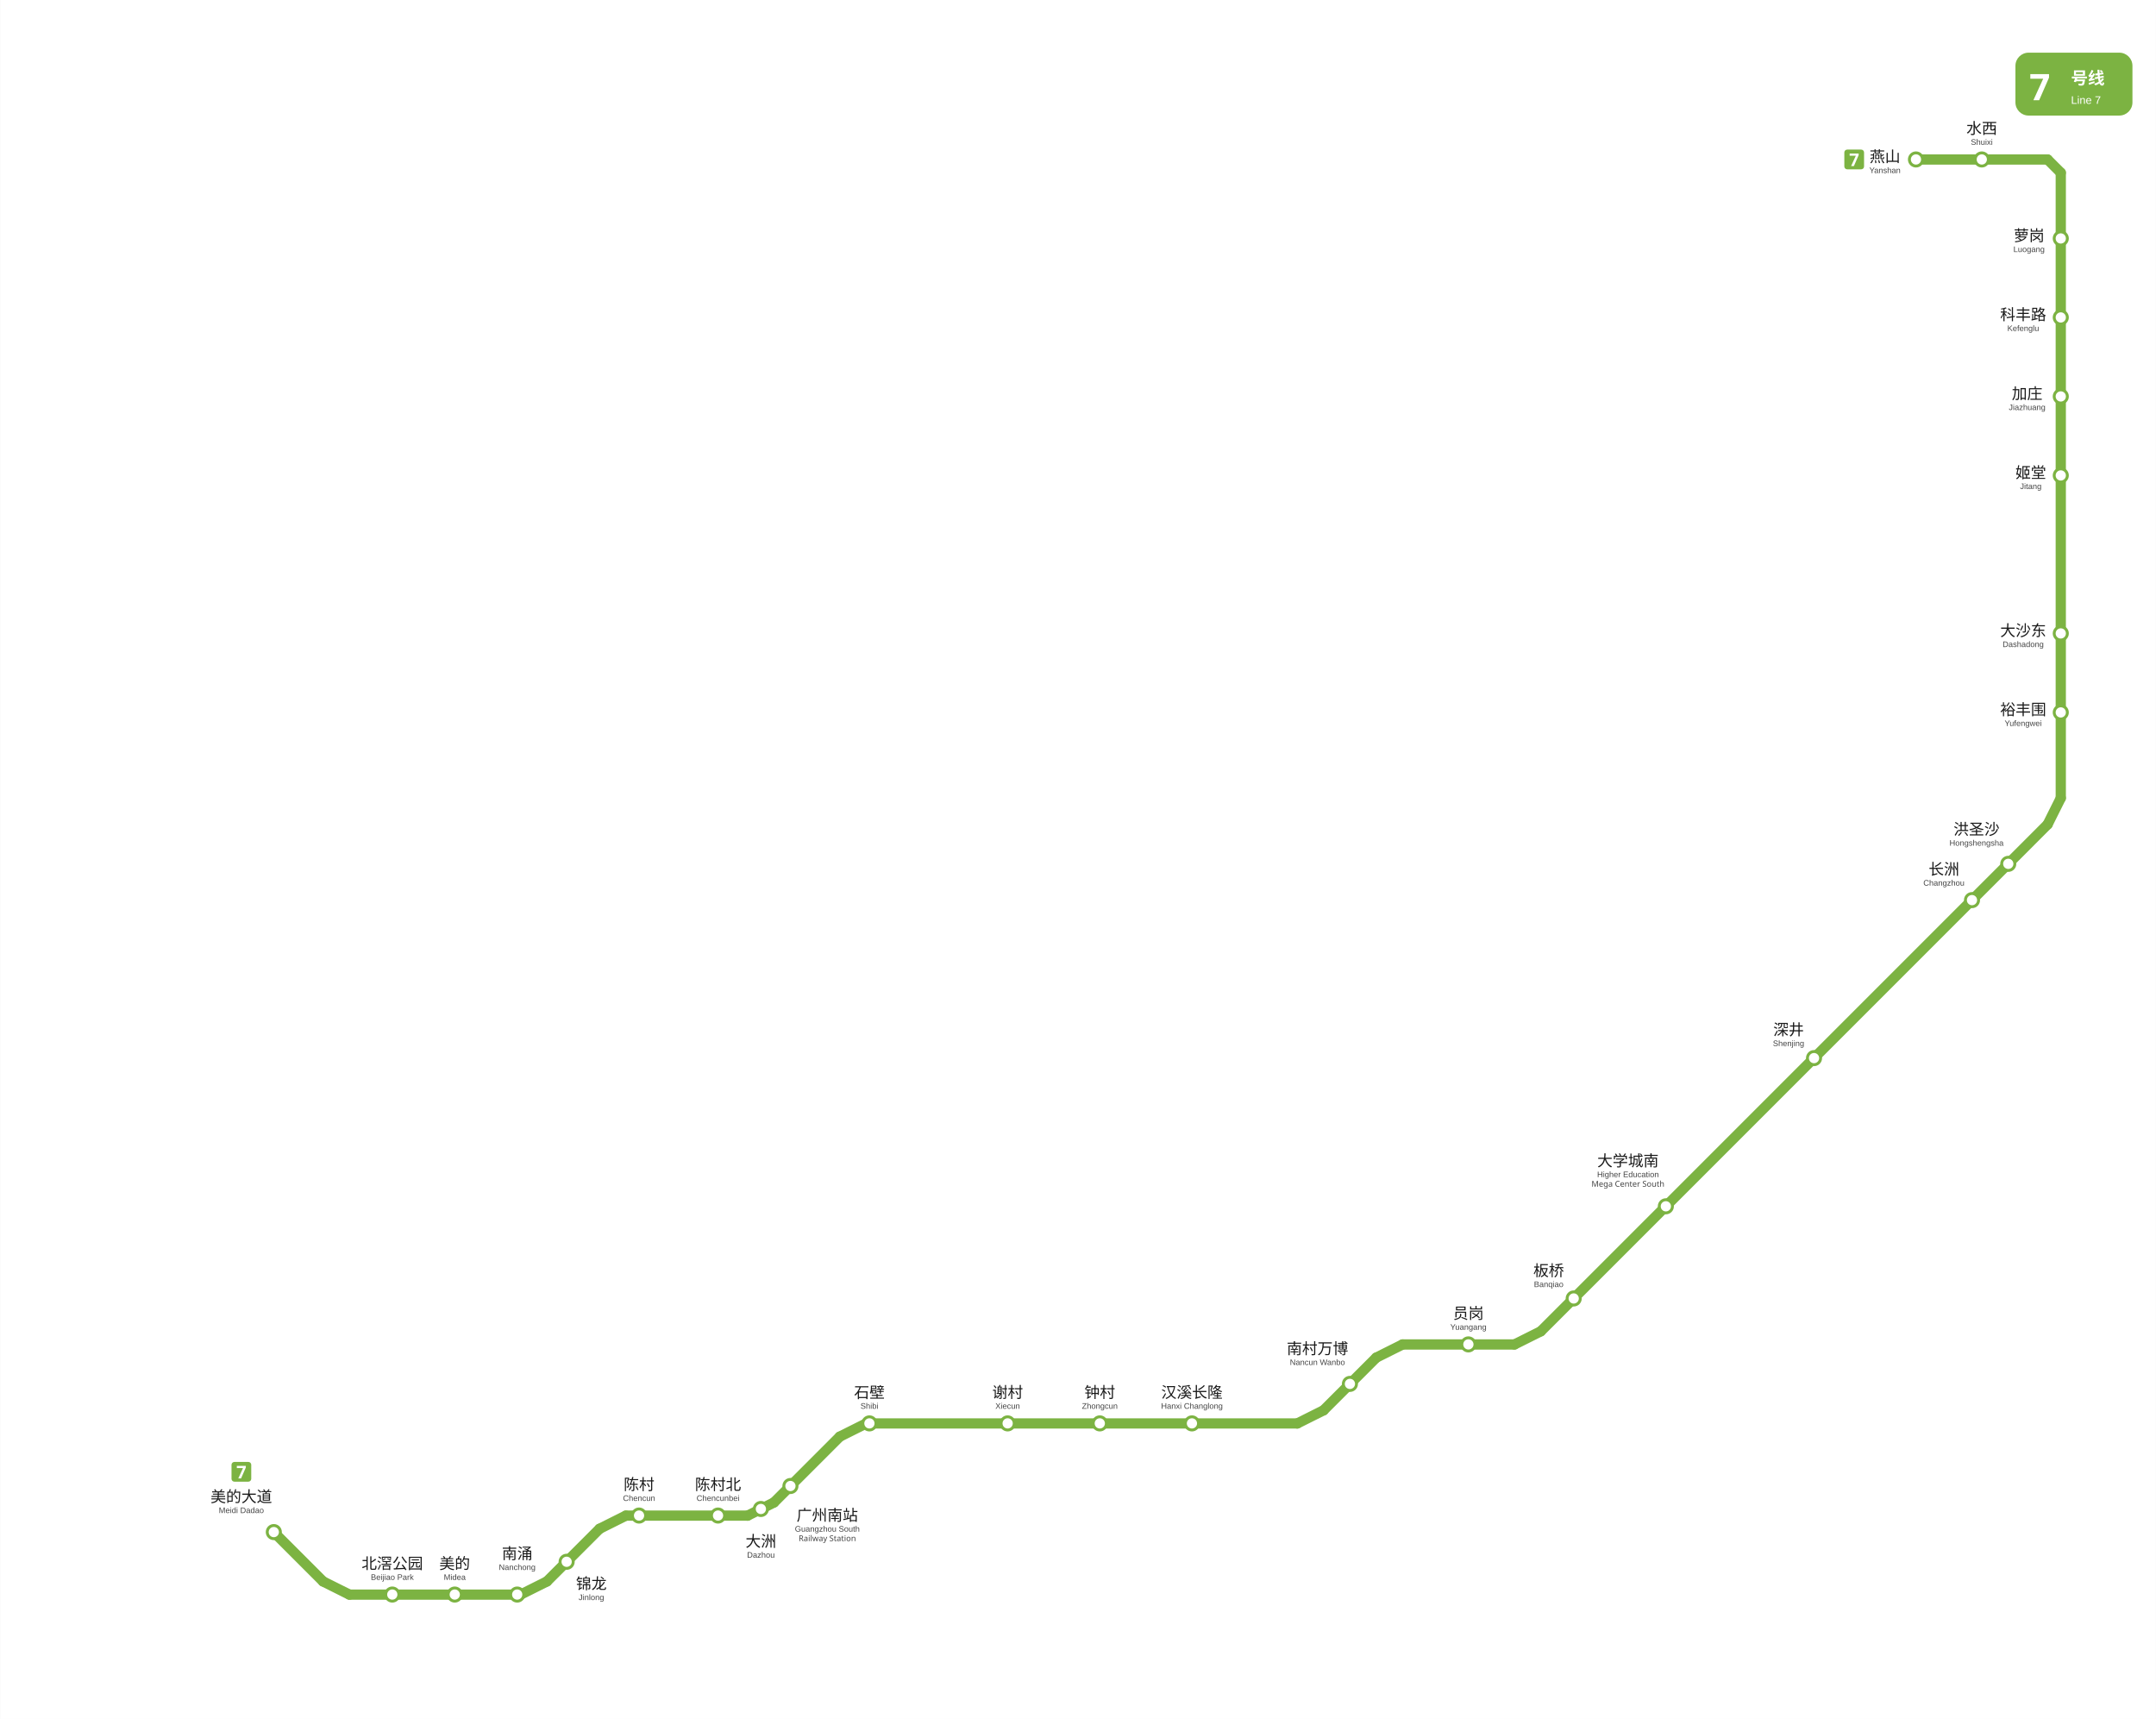
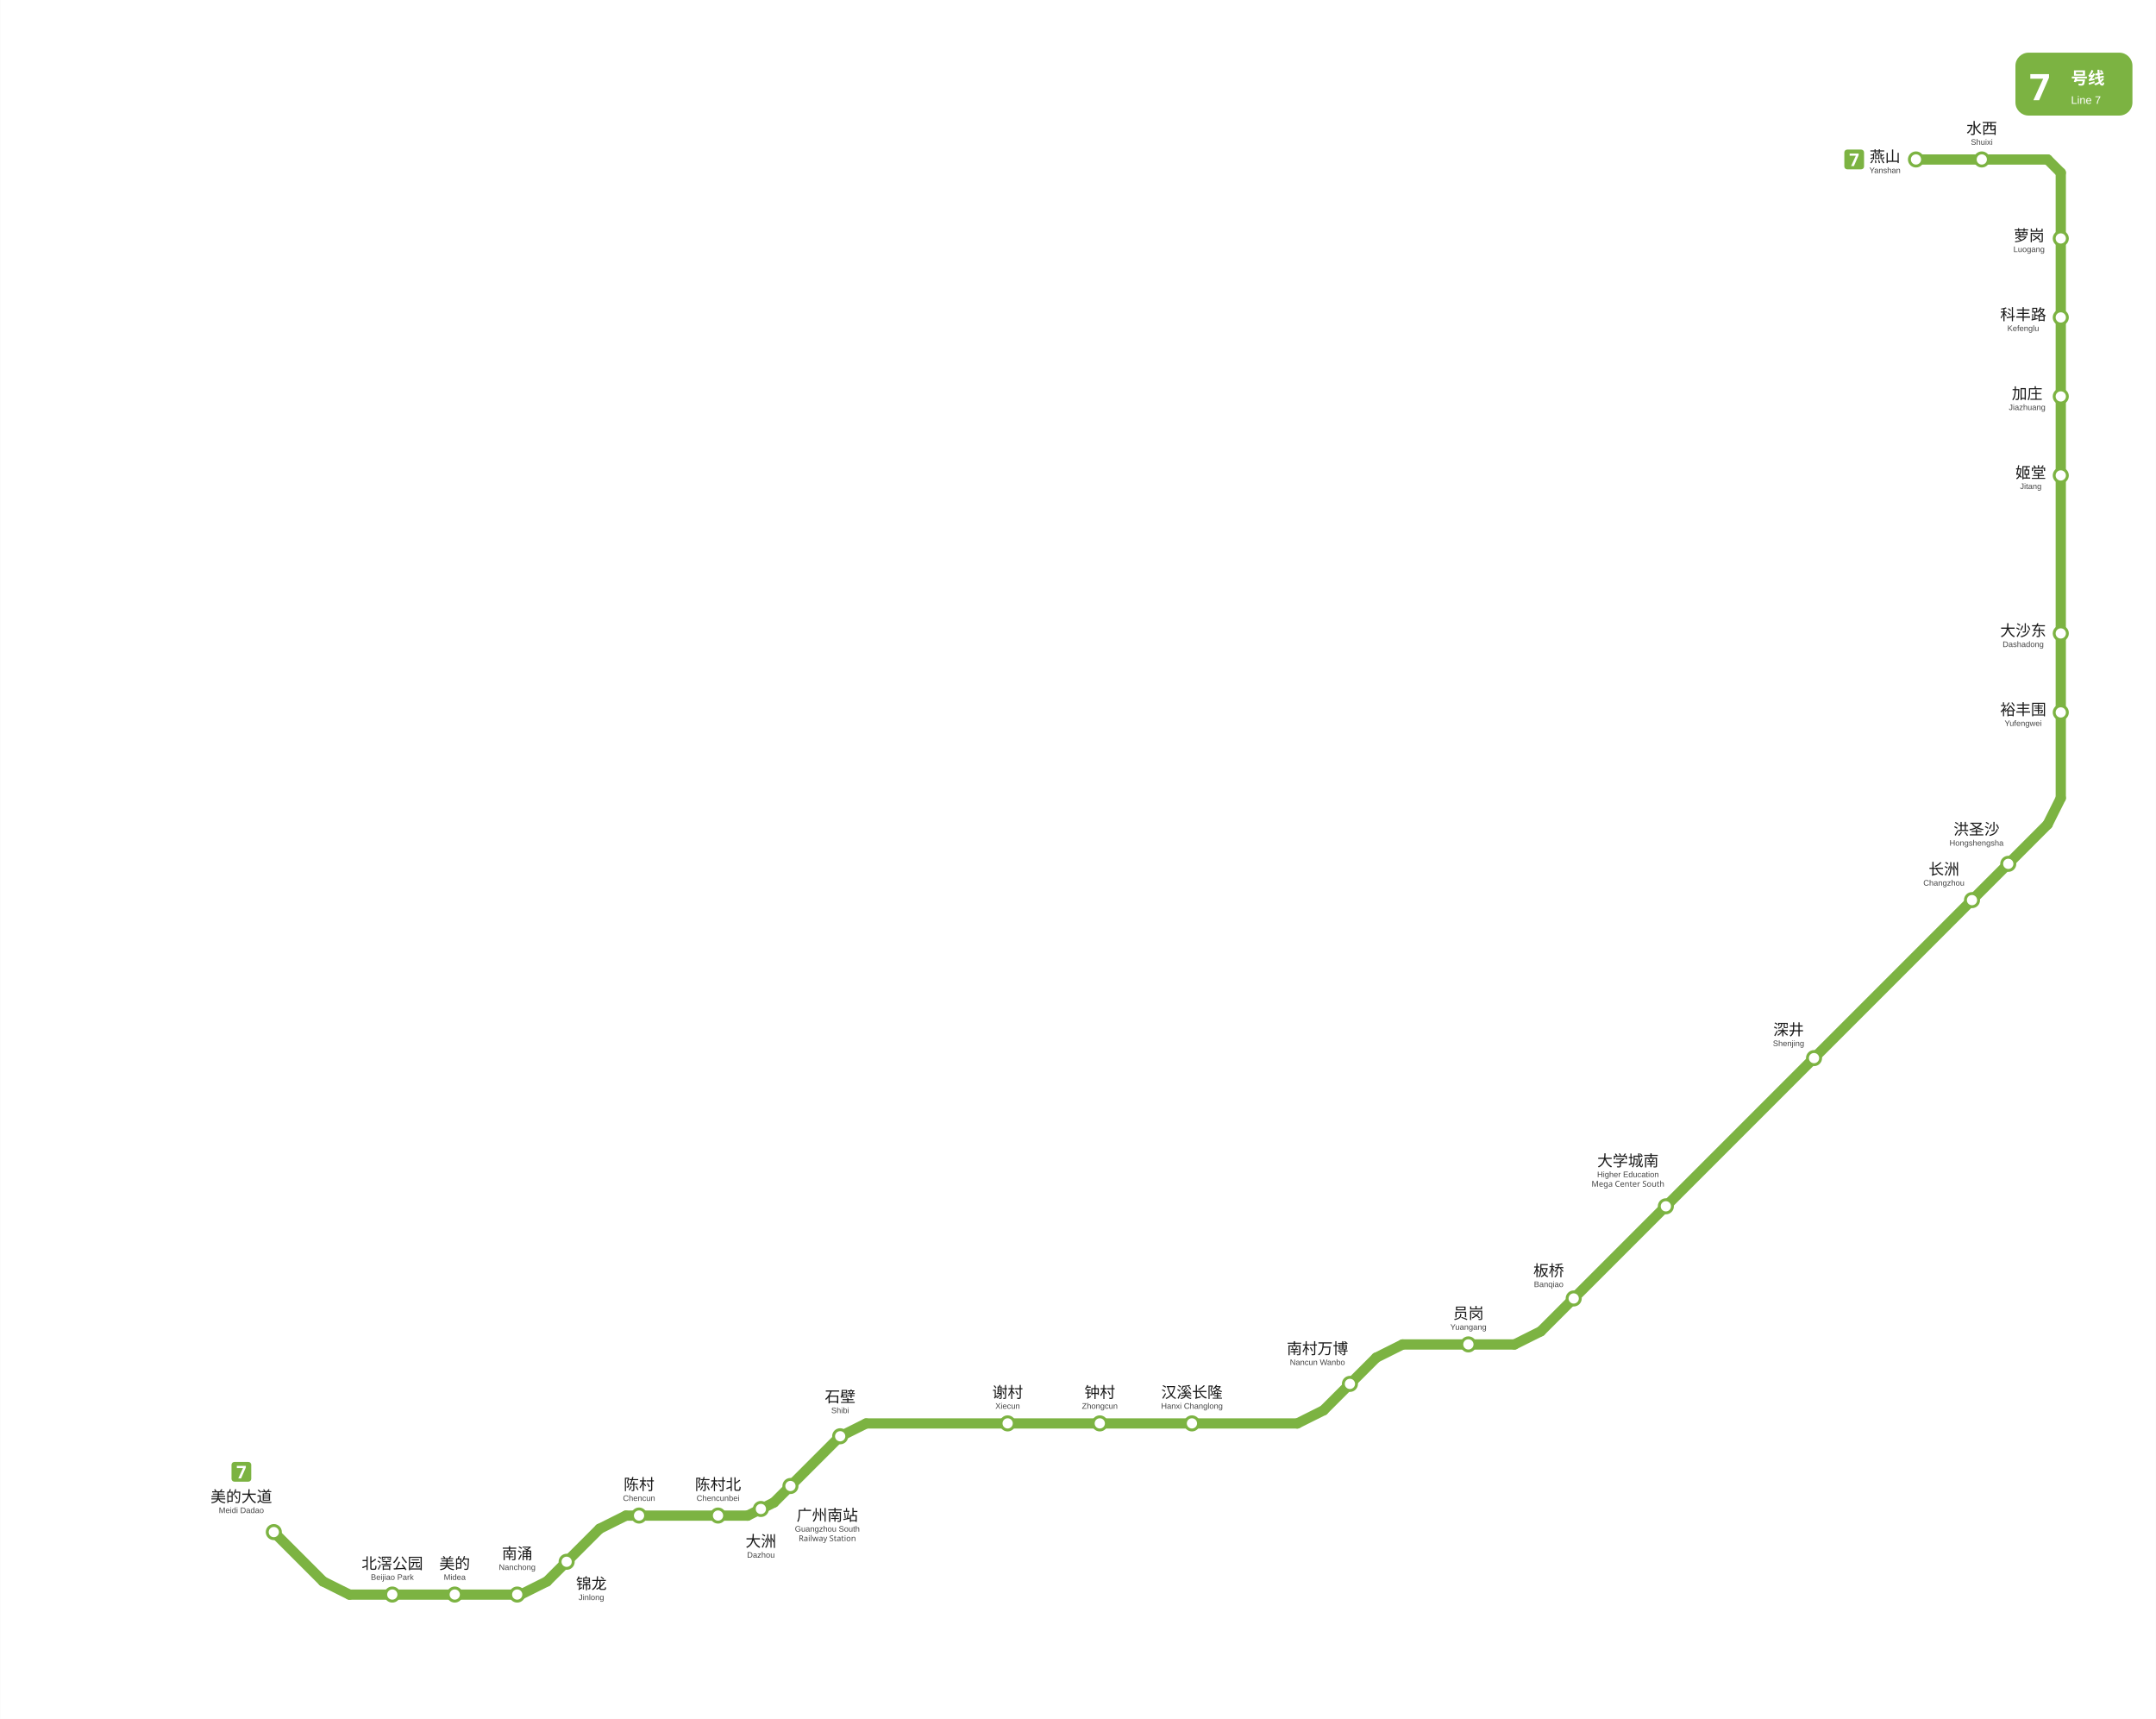
<svg xmlns="http://www.w3.org/2000/svg" viewBox="845.7 577.2 1473.8 1175.0" data-pins="加庄,北滘公园,南村万博,南涌,员岗,大学城南,大沙东,大洲,姬堂,广州南站,板桥,水西,汉溪长隆,洪圣沙,深井,燕山,石壁,科丰路,美的,美的大道,萝岗,裕丰围,谢村,钟村,锦龙,长洲,陈村,陈村北" width="1474" height="1175">
  <rect x="845.717" y="577.2" width="1473.783" height="1175.05" fill="#ffffff" />
  <g id="走廊">
    <line x1="1032.75" y1="1624.50" x2="1066.50" y2="1658.25" style="fill:none;stroke:#7CB342;stroke-width:7;stroke-linecap:round" />
    <line x1="1084.50" y1="1667.25" x2="1066.50" y2="1658.25" style="fill:none;stroke:#7CB342;stroke-width:7;stroke-linecap:round" />
    <line x1="1084.50" y1="1667.25" x2="1201.50" y2="1667.25" style="fill:none;stroke:#7CB342;stroke-width:7;stroke-linecap:round" />
    <line x1="1201.50" y1="1667.25" x2="1219.50" y2="1658.25" style="fill:none;stroke:#7CB342;stroke-width:7;stroke-linecap:round" />
    <line x1="1219.50" y1="1658.25" x2="1255.50" y2="1622.25" style="fill:none;stroke:#7CB342;stroke-width:7;stroke-linecap:round" />
    <line x1="1273.50" y1="1613.25" x2="1255.50" y2="1622.25" style="fill:none;stroke:#7CB342;stroke-width:7;stroke-linecap:round" />
    <line x1="1273.50" y1="1613.25" x2="1356.75" y2="1613.25" style="fill:none;stroke:#7CB342;stroke-width:7;stroke-linecap:round" />
    <line x1="1356.75" y1="1613.25" x2="1374.75" y2="1604.25" style="fill:none;stroke:#7CB342;stroke-width:7;stroke-linecap:round" />
    <line x1="1374.75" y1="1604.25" x2="1419.75" y2="1559.25" style="fill:none;stroke:#7CB342;stroke-width:7;stroke-linecap:round" />
    <line x1="1437.75" y1="1550.25" x2="1419.75" y2="1559.25" style="fill:none;stroke:#7CB342;stroke-width:7;stroke-linecap:round" />
    <line x1="1437.75" y1="1550.25" x2="1732.50" y2="1550.25" style="fill:none;stroke:#7CB342;stroke-width:7;stroke-linecap:round" />
    <line x1="1732.50" y1="1550.25" x2="1750.50" y2="1541.25" style="fill:none;stroke:#7CB342;stroke-width:7;stroke-linecap:round" />
    <line x1="1750.50" y1="1541.25" x2="1786.50" y2="1505.25" style="fill:none;stroke:#7CB342;stroke-width:7;stroke-linecap:round" />
    <line x1="1804.50" y1="1496.25" x2="1786.50" y2="1505.25" style="fill:none;stroke:#7CB342;stroke-width:7;stroke-linecap:round" />
    <line x1="1804.50" y1="1496.25" x2="1881.00" y2="1496.25" style="fill:none;stroke:#7CB342;stroke-width:7;stroke-linecap:round" />
    <line x1="1881.00" y1="1496.25" x2="1899.00" y2="1487.25" style="fill:none;stroke:#7CB342;stroke-width:7;stroke-linecap:round" />
    <line x1="1899.00" y1="1487.25" x2="2245.50" y2="1140.75" style="fill:none;stroke:#7CB342;stroke-width:7;stroke-linecap:round" />
    <line x1="2245.50" y1="686.25" x2="2155.50" y2="686.25" style="fill:none;stroke:#7CB342;stroke-width:7;stroke-linecap:round" />
    <line x1="2254.50" y1="695.25" x2="2245.50" y2="686.25" style="fill:none;stroke:#7CB342;stroke-width:7;stroke-linecap:round" />
    <line x1="2254.50" y1="1122.75" x2="2245.50" y2="1140.75" style="fill:none;stroke:#7CB342;stroke-width:7;stroke-linecap:round" />
    <line x1="2254.50" y1="1122.75" x2="2254.50" y2="695.25" style="fill:none;stroke:#7CB342;stroke-width:7;stroke-linecap:round" />
  </g>
  <g id="站圆">
    <circle cx="1032.8" cy="1624.5" r="4.5" data-nm="美的大道" style="fill:#FFFFFF;stroke:#7CB342;stroke-width:2" />
    <circle cx="1113.8" cy="1667.2" r="4.5" data-nm="北滘公园" style="fill:#FFFFFF;stroke:#7CB342;stroke-width:2" />
    <circle cx="1156.5" cy="1667.2" r="4.5" data-nm="美的" style="fill:#FFFFFF;stroke:#7CB342;stroke-width:2" />
    <circle cx="1199.2" cy="1667.2" r="4.5" data-nm="南涌" style="fill:#FFFFFF;stroke:#7CB342;stroke-width:2" />
    <circle cx="1233.0" cy="1644.8" r="4.5" data-nm="锦龙" style="fill:#FFFFFF;stroke:#7CB342;stroke-width:2" />
    <circle cx="1282.5" cy="1613.2" r="4.5" data-nm="陈村" style="fill:#FFFFFF;stroke:#7CB342;stroke-width:2" />
    <circle cx="1336.5" cy="1613.2" r="4.5" data-nm="陈村北" style="fill:#FFFFFF;stroke:#7CB342;stroke-width:2" />
    <circle cx="1365.8" cy="1608.7" r="4.5" data-nm="大洲" style="fill:#FFFFFF;stroke:#7CB342;stroke-width:2" />
    <circle cx="1386.0" cy="1593.0" r="4.5" data-nm="广州南站" style="fill:#FFFFFF;stroke:#7CB342;stroke-width:2" />
-     <circle cx="1440.0" cy="1550.2" r="4.5" data-nm="石壁" style="fill:#FFFFFF;stroke:#7CB342;stroke-width:2" />
+     <circle cx="1420.0" cy="1559.0" r="4.5" data-nm="石壁" style="fill:#FFFFFF;stroke:#7CB342;stroke-width:2" />
    <circle cx="1534.5" cy="1550.2" r="4.5" data-nm="谢村" style="fill:#FFFFFF;stroke:#7CB342;stroke-width:2" />
    <circle cx="1597.5" cy="1550.2" r="4.5" data-nm="钟村" style="fill:#FFFFFF;stroke:#7CB342;stroke-width:2" />
    <circle cx="1660.5" cy="1550.2" r="4.5" data-nm="汉溪长隆" style="fill:#FFFFFF;stroke:#7CB342;stroke-width:2" />
    <circle cx="1768.5" cy="1523.2" r="4.5" data-nm="南村万博" style="fill:#FFFFFF;stroke:#7CB342;stroke-width:2" />
    <circle cx="1849.5" cy="1496.2" r="4.5" data-nm="员岗" style="fill:#FFFFFF;stroke:#7CB342;stroke-width:2" />
    <circle cx="1921.5" cy="1464.8" r="4.5" data-nm="板桥" style="fill:#FFFFFF;stroke:#7CB342;stroke-width:2" />
    <circle cx="1984.5" cy="1401.8" r="4.5" data-nm="大学城南" style="fill:#FFFFFF;stroke:#7CB342;stroke-width:2" />
    <circle cx="2085.8" cy="1300.5" r="4.5" data-nm="深井" style="fill:#FFFFFF;stroke:#7CB342;stroke-width:2" />
    <circle cx="2193.8" cy="1192.5" r="4.5" data-nm="长洲" style="fill:#FFFFFF;stroke:#7CB342;stroke-width:2" />
    <circle cx="2218.6" cy="1167.7" r="4.5" data-nm="洪圣沙" style="fill:#FFFFFF;stroke:#7CB342;stroke-width:2" />
    <circle cx="2254.5" cy="1064.2" r="4.5" data-nm="裕丰围" style="fill:#FFFFFF;stroke:#7CB342;stroke-width:2" />
    <circle cx="2254.5" cy="1010.2" r="4.5" data-nm="大沙东" style="fill:#FFFFFF;stroke:#7CB342;stroke-width:2" />
    <circle cx="2254.5" cy="902.2" r="4.5" data-nm="姬堂" style="fill:#FFFFFF;stroke:#7CB342;stroke-width:2" />
    <circle cx="2254.5" cy="848.2" r="4.5" data-nm="加庄" style="fill:#FFFFFF;stroke:#7CB342;stroke-width:2" />
    <circle cx="2254.5" cy="794.2" r="4.5" data-nm="科丰路" style="fill:#FFFFFF;stroke:#7CB342;stroke-width:2" />
    <circle cx="2254.5" cy="740.2" r="4.5" data-nm="萝岗" style="fill:#FFFFFF;stroke:#7CB342;stroke-width:2" />
    <circle cx="2200.5" cy="686.2" r="4.5" data-nm="水西" style="fill:#FFFFFF;stroke:#7CB342;stroke-width:2" />
    <circle cx="2155.5" cy="686.2" r="4.5" data-nm="燕山" style="fill:#FFFFFF;stroke:#7CB342;stroke-width:2" />
  </g>
  <g id="线路徽标">
    <g data-badge="header" transform="translate(2223.5 613.2)" data-ink="#FFFFFF" data-box="2223.5,613.2,2303.5,656.2" data-chip="2223.5,613.2,2303.5,656.2">
      <rect x="0" y="0" width="80.0" height="43.0" rx="9.0" fill="#7CB342" />
      <text x="9.5" y="32.5" font-family="'Microsoft YaHei', sans-serif" font-size="25" font-weight="bold" fill="#FFFFFF">7</text>
      <text x="38.0" y="21.5" font-family="'Microsoft YaHei', sans-serif" font-size="11.5" font-weight="600" fill="#FFFFFF">号线</text>
      <text x="38.0" y="35.0" font-family="Arial, sans-serif" font-size="7.5" fill="#FFFFFF">Line 7</text>
    </g>
    <g data-badge="chip" transform="translate(1003.88 1576.55)" data-box="1003.9,1576.6,1017.4,1590.0">
      <path d="M11.54 13.49h-9.59c-1.07 0 -1.95 -0.88 -1.95 -1.95v-9.59c0 -1.07 0.88 -1.95 1.95 -1.95h9.59c1.07 0 1.95 0.88 1.95 1.95v9.59C13.49 12.61 12.61 13.49 11.54 13.49z" fill="#7CB342" />
      <path d="M4.64 11.24l3.22 -7.04h-4.22v-1.52h6.14v1.14l-3.24 7.43H4.64z" fill="#FFFFFF" />
    </g>
    <g data-badge="chip" transform="translate(2106.52 679.455)" data-box="2106.5,679.5,2120.0,692.9">
      <path d="M11.54 13.49h-9.59c-1.07 0 -1.95 -0.88 -1.95 -1.95v-9.59c0 -1.07 0.88 -1.95 1.95 -1.95h9.59c1.07 0 1.95 0.88 1.95 1.95v9.59C13.49 12.61 12.61 13.49 11.54 13.49z" fill="#7CB342" />
      <path d="M4.64 11.24l3.22 -7.04h-4.22v-1.52h6.14v1.14l-3.24 7.43H4.64z" fill="#FFFFFF" />
    </g>
  </g>
  <g id="站名标注" font-family="'Microsoft YaHei', 'PingFang SC', sans-serif">
    <text x="1010.6" y="1604.0" text-anchor="middle" font-size="10.5" font-weight="500" fill="#1a1a1a">美的大道</text>
    <text x="1010.6" y="1611.5" text-anchor="middle" font-size="5.5" font-family="Arial, sans-serif" fill="#444444">Meidi Dadao</text>
    <text x="1113.8" y="1649.7" text-anchor="middle" font-size="10.5" font-weight="500" fill="#1a1a1a">北滘公园</text>
    <text x="1113.8" y="1657.2" text-anchor="middle" font-size="5.5" font-family="Arial, sans-serif" fill="#444444">Beijiao Park</text>
    <text x="1156.5" y="1649.7" text-anchor="middle" font-size="10.5" font-weight="500" fill="#1a1a1a">美的</text>
    <text x="1156.5" y="1657.2" text-anchor="middle" font-size="5.5" font-family="Arial, sans-serif" fill="#444444">Midea</text>
    <text x="1282.5" y="1595.7" text-anchor="middle" font-size="10.5" font-weight="500" fill="#1a1a1a">陈村</text>
    <text x="1282.5" y="1603.2" text-anchor="middle" font-size="5.5" font-family="Arial, sans-serif" fill="#444444">Chencun</text>
    <text x="1336.5" y="1595.7" text-anchor="middle" font-size="10.5" font-weight="500" fill="#1a1a1a">陈村北</text>
    <text x="1336.5" y="1603.2" text-anchor="middle" font-size="5.5" font-family="Arial, sans-serif" fill="#444444">Chencunbei</text>
    <text x="1534.5" y="1532.7" text-anchor="middle" font-size="10.5" font-weight="500" fill="#1a1a1a">谢村</text>
    <text x="1534.5" y="1540.2" text-anchor="middle" font-size="5.5" font-family="Arial, sans-serif" fill="#444444">Xiecun</text>
    <text x="1597.5" y="1532.7" text-anchor="middle" font-size="10.5" font-weight="500" fill="#1a1a1a">钟村</text>
    <text x="1597.5" y="1540.2" text-anchor="middle" font-size="5.5" font-family="Arial, sans-serif" fill="#444444">Zhongcun</text>
    <text x="1660.5" y="1532.7" text-anchor="middle" font-size="10.5" font-weight="500" fill="#1a1a1a">汉溪长隆</text>
    <text x="1660.5" y="1540.2" text-anchor="middle" font-size="5.5" font-family="Arial, sans-serif" fill="#444444">Hanxi Changlong</text>
    <text x="1746.3" y="1502.8" text-anchor="middle" font-size="10.5" font-weight="500" fill="#1a1a1a">南村万博</text>
    <text x="1746.3" y="1510.3" text-anchor="middle" font-size="5.5" font-family="Arial, sans-serif" fill="#444444">Nancun Wanbo</text>
    <text x="1849.5" y="1478.7" text-anchor="middle" font-size="10.5" font-weight="500" fill="#1a1a1a">员岗</text>
    <text x="1849.5" y="1486.2" text-anchor="middle" font-size="5.5" font-family="Arial, sans-serif" fill="#444444">Yuangang</text>
    <text x="1904.4" y="1449.5" text-anchor="middle" font-size="10.5" font-weight="500" fill="#1a1a1a">板桥</text>
    <text x="1904.4" y="1457.0" text-anchor="middle" font-size="5.5" font-family="Arial, sans-serif" fill="#444444">Banqiao</text>
    <text x="1958.6" y="1374.4" text-anchor="middle" font-size="10.5" font-weight="500" fill="#1a1a1a">大学城南</text>
    <text x="1958.6" y="1381.9" text-anchor="middle" font-size="5.5" font-family="Arial, sans-serif" fill="#444444">Higher Education</text>
    <text x="1958.6" y="1388.4" text-anchor="middle" font-size="5.5" fill="#444444">Mega Center South</text>
    <text x="2068.4" y="1284.8" text-anchor="middle" font-size="10.5" font-weight="500" fill="#1a1a1a">深井</text>
    <text x="2068.4" y="1292.3" text-anchor="middle" font-size="5.5" font-family="Arial, sans-serif" fill="#444444">Shenjing</text>
    <text x="2174.6" y="1175.1" text-anchor="middle" font-size="10.5" font-weight="500" fill="#1a1a1a">长洲</text>
    <text x="2174.6" y="1182.6" text-anchor="middle" font-size="5.5" font-family="Arial, sans-serif" fill="#444444">Changzhou</text>
    <text x="2196.9" y="1147.8" text-anchor="middle" font-size="10.5" font-weight="500" fill="#1a1a1a">洪圣沙</text>
    <text x="2196.9" y="1155.3" text-anchor="middle" font-size="5.5" font-family="Arial, sans-serif" fill="#444444">Hongshengsha</text>
    <text x="2228.8" y="1066.0" text-anchor="middle" font-size="10.5" font-weight="500" fill="#1a1a1a">裕丰围</text>
    <text x="2228.8" y="1073.5" text-anchor="middle" font-size="5.5" font-family="Arial, sans-serif" fill="#444444">Yufengwei</text>
    <text x="2228.8" y="1012.0" text-anchor="middle" font-size="10.5" font-weight="500" fill="#1a1a1a">大沙东</text>
    <text x="2228.8" y="1019.5" text-anchor="middle" font-size="5.5" font-family="Arial, sans-serif" fill="#444444">Dashadong</text>
    <text x="2234.0" y="904.0" text-anchor="middle" font-size="10.5" font-weight="500" fill="#1a1a1a">姬堂</text>
    <text x="2234.0" y="911.5" text-anchor="middle" font-size="5.5" font-family="Arial, sans-serif" fill="#444444">Jitang</text>
    <text x="2231.5" y="850.0" text-anchor="middle" font-size="10.5" font-weight="500" fill="#1a1a1a">加庄</text>
    <text x="2231.5" y="857.5" text-anchor="middle" font-size="5.5" font-family="Arial, sans-serif" fill="#444444">Jiazhuang</text>
    <text x="2228.8" y="796.0" text-anchor="middle" font-size="10.5" font-weight="500" fill="#1a1a1a">科丰路</text>
    <text x="2228.8" y="803.5" text-anchor="middle" font-size="5.5" font-family="Arial, sans-serif" fill="#444444">Kefenglu</text>
    <text x="2232.8" y="742.0" text-anchor="middle" font-size="10.5" font-weight="500" fill="#1a1a1a">萝岗</text>
    <text x="2232.8" y="749.5" text-anchor="middle" font-size="5.5" font-family="Arial, sans-serif" fill="#444444">Luogang</text>
    <text x="2200.5" y="668.7" text-anchor="middle" font-size="10.5" font-weight="500" fill="#1a1a1a">水西</text>
    <text x="2200.5" y="676.2" text-anchor="middle" font-size="5.5" font-family="Arial, sans-serif" fill="#444444">Shuixi</text>
    <text x="2134.3" y="688.0" text-anchor="middle" font-size="10.5" font-weight="500" fill="#1a1a1a">燕山</text>
    <text x="2134.3" y="695.5" text-anchor="middle" font-size="5.5" font-family="Arial, sans-serif" fill="#444444">Yanshan</text>
    <text x="1199.2" y="1642.9" text-anchor="middle" font-size="10.5" font-weight="500" fill="#1a1a1a">南涌</text>
    <text x="1199.2" y="1650.4" text-anchor="middle" font-size="5.5" font-family="Arial, sans-serif" fill="#444444">Nanchong</text>
    <text x="1249.9" y="1663.5" text-anchor="middle" font-size="10.5" font-weight="500" fill="#1a1a1a">锦龙</text>
    <text x="1249.9" y="1671.0" text-anchor="middle" font-size="5.5" font-family="Arial, sans-serif" fill="#444444">Jinlong</text>
    <text x="1365.8" y="1634.5" text-anchor="middle" font-size="10.5" font-weight="500" fill="#1a1a1a">大洲</text>
    <text x="1365.8" y="1642.0" text-anchor="middle" font-size="5.5" font-family="Arial, sans-serif" fill="#444444">Dazhou</text>
    <text x="1411.2" y="1616.7" text-anchor="middle" font-size="10.5" font-weight="500" fill="#1a1a1a">广州南站</text>
    <text x="1411.2" y="1624.2" text-anchor="middle" font-size="5.5" font-family="Arial, sans-serif" fill="#444444">Guangzhou South</text>
    <text x="1411.2" y="1630.7" text-anchor="middle" font-size="5.5" fill="#444444">Railway Station</text>
-     <text x="1440.0" y="1532.8" text-anchor="middle" font-size="10.5" font-weight="500" fill="#1a1a1a">石壁</text>
-     <text x="1440.0" y="1540.2" text-anchor="middle" font-size="5.5" font-family="Arial, sans-serif" fill="#444444">Shibi</text>
+     <text x="1420.0" y="1535.7" text-anchor="middle" font-size="10.5" font-weight="500" fill="#1a1a1a">石壁</text>
+     <text x="1420.0" y="1543.2" text-anchor="middle" font-size="5.5" font-family="Arial, sans-serif" fill="#444444">Shibi</text>
  </g>
</svg>
